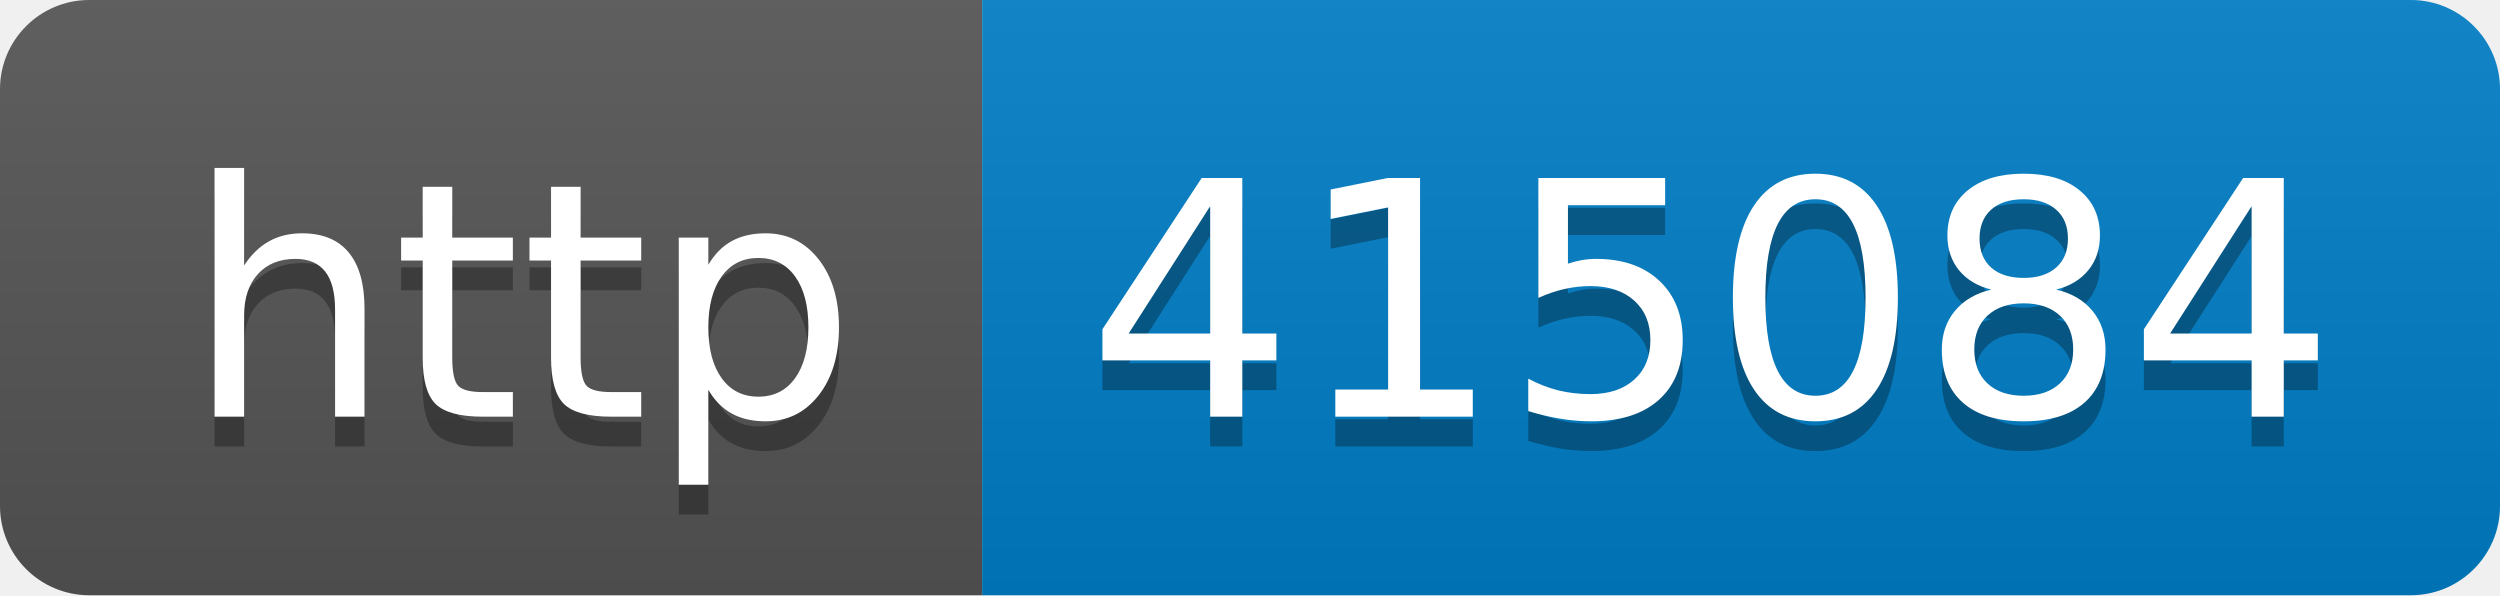
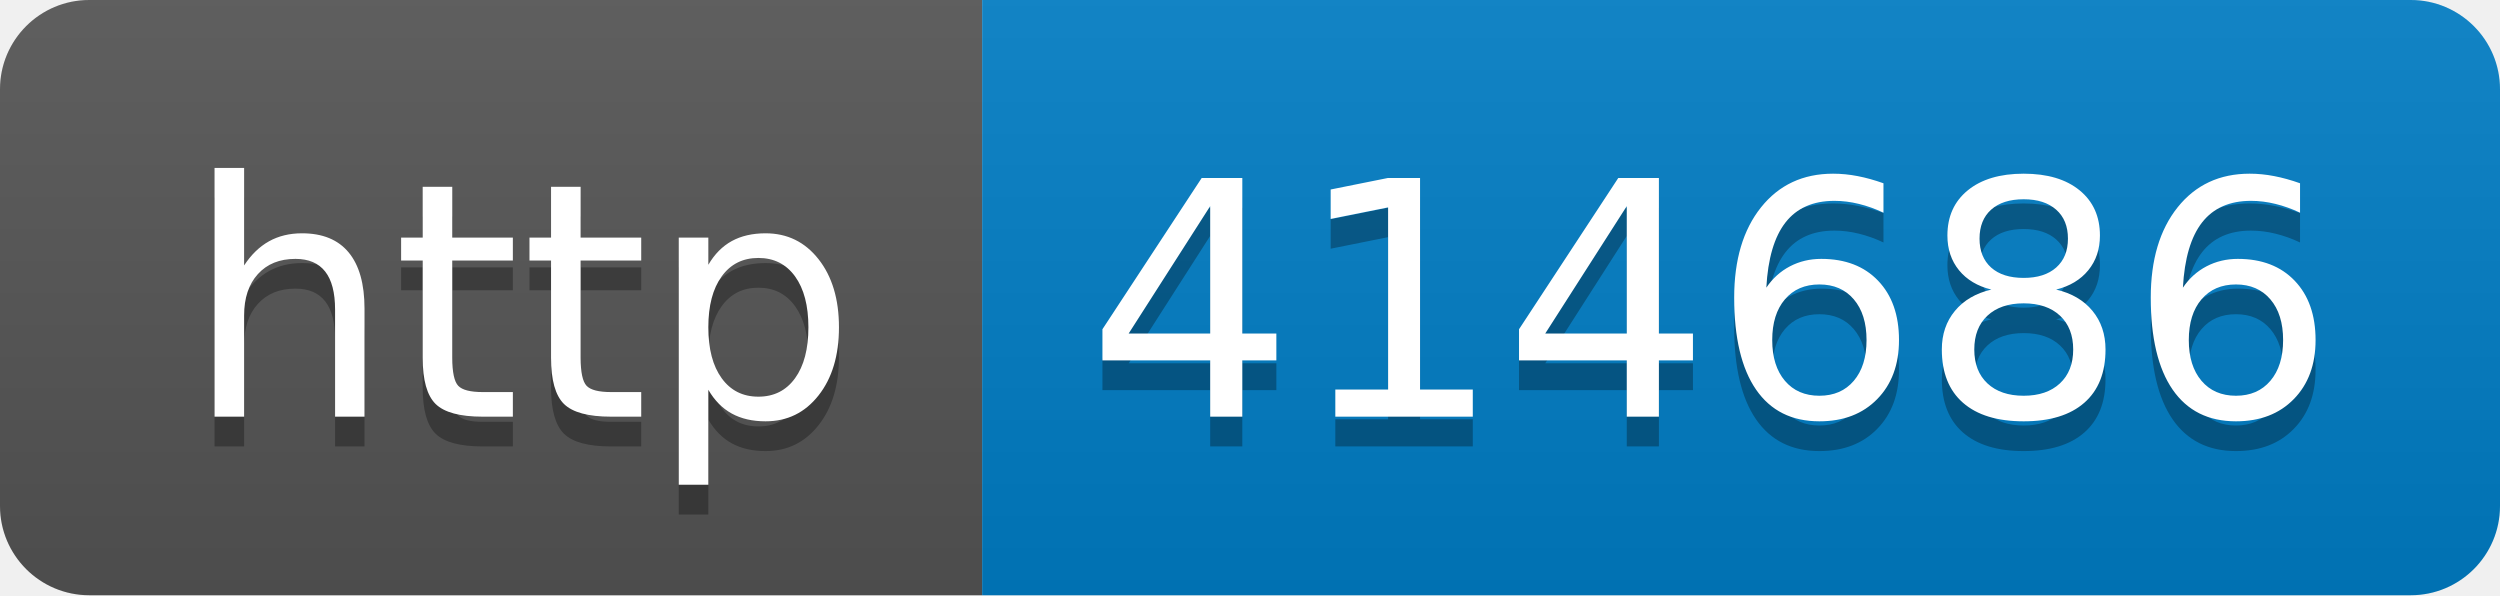
- <svg xmlns="http://www.w3.org/2000/svg" width="84" height="20" role="img" aria-label="http: 415084">
+ <svg xmlns="http://www.w3.org/2000/svg" width="84" height="20" role="img" aria-label="http: 414686">
  <linearGradient id="s" x2="0" y2="100%">
    <stop offset="0" stop-color="#bbb" stop-opacity=".1" />
    <stop offset="1" stop-opacity=".1" />
  </linearGradient>
  <clipPath id="r">
    <rect width="84" height="20" rx="3" fill="#fff" />
  </clipPath>
  <g clip-path="url(#r)">
    <rect width="33" height="20" fill="#555" />
    <rect x="33" width="51" height="20" fill="#007ec6" />
    <rect width="84" height="20" fill="url(#s)" />
  </g>
  <g fill="#fff" text-anchor="middle" font-family="Verdana,Geneva,DejaVu Sans,sans-serif" text-rendering="geometricPrecision" font-size="110">
    <text aria-hidden="true" x="175" y="150" fill="#010101" fill-opacity=".3" transform="scale(.1)" textLength="230">http</text>
    <text x="175" y="140" transform="scale(.1)" fill="#fff" textLength="230">http</text>
-     <text aria-hidden="true" x="575" y="150" fill="#010101" fill-opacity=".3" transform="scale(.1)" textLength="410">415084</text>
-     <text x="575" y="140" transform="scale(.1)" fill="#fff" textLength="410">415084</text>
+     <text aria-hidden="true" x="575" y="150" fill="#010101" fill-opacity=".3" transform="scale(.1)" textLength="410">414686</text>
+     <text x="575" y="140" transform="scale(.1)" fill="#fff" textLength="410">414686</text>
  </g>
</svg>
